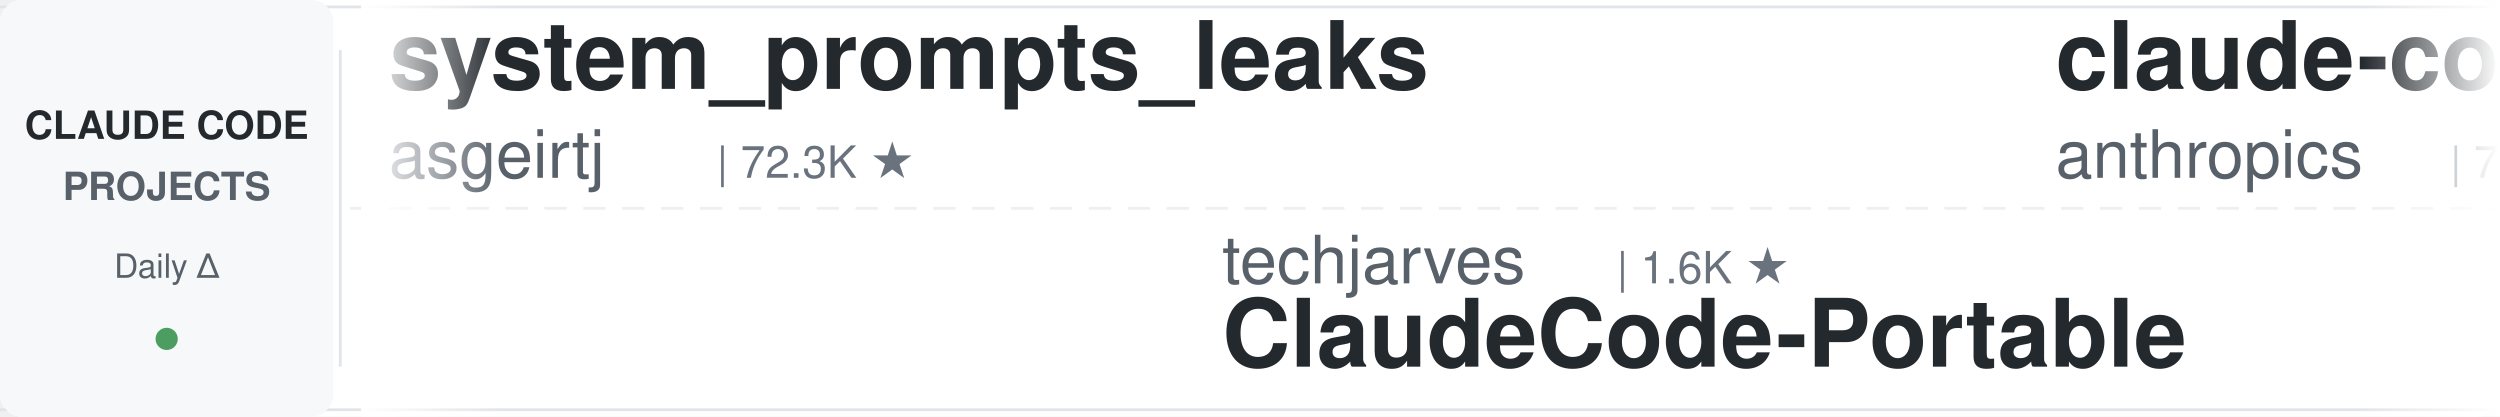
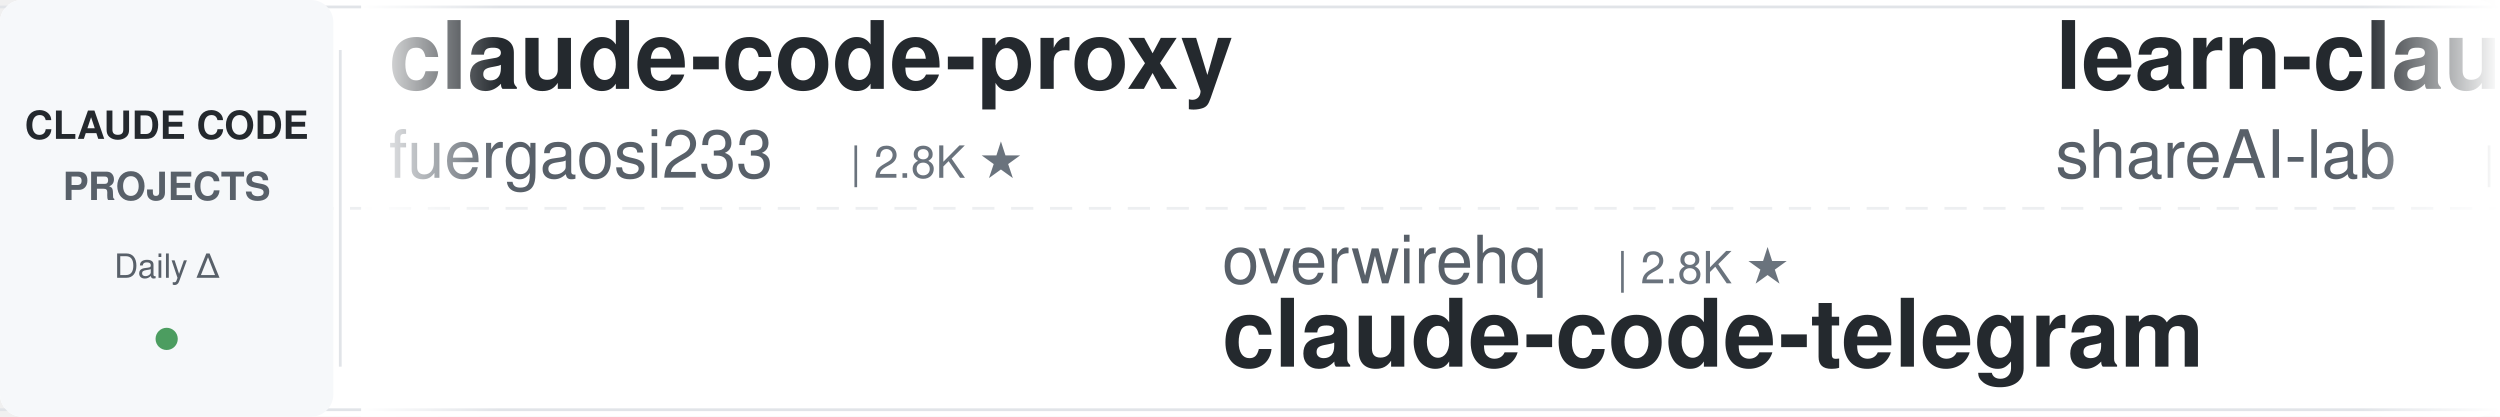
<svg xmlns="http://www.w3.org/2000/svg" width="900" height="150">
  <defs>
    <linearGradient id="leftFade" x1="0%" y1="0%" x2="100%" y2="0%">
      <stop offset="0%" style="stop-color:#ffffff;stop-opacity:1" />
      <stop offset="100%" style="stop-color:#ffffff;stop-opacity:0" />
    </linearGradient>
    <linearGradient id="rightFade" x1="0%" y1="0%" x2="100%" y2="0%">
      <stop offset="0%" style="stop-color:#ffffff;stop-opacity:0" />
      <stop offset="100%" style="stop-color:#ffffff;stop-opacity:1" />
    </linearGradient>
  </defs>
  <rect width="900" height="150" fill="#ffffff" rx="8" />
  <rect x="0" y="2" width="900" height="1" fill="#e1e4e8" />
  <rect x="0" y="147" width="900" height="1" fill="#e1e4e8" />
  <line x1="0" y1="75" x2="900" y2="75" stroke="#e1e4e8" stroke-width="1" stroke-dasharray="8 6" opacity="0.6" />
  <rect x="0" y="0" width="120" height="150" fill="#f6f8fa" rx="8" />
  <text x="60" y="50" font-family="-apple-system, BlinkMacSystemFont, 'Segoe UI', Helvetica, Arial, sans-serif" font-size="14" font-weight="600" fill="#24292e" text-anchor="middle">CLAUDE CODE</text>
  <text x="60" y="72" font-family="-apple-system, BlinkMacSystemFont, 'Segoe UI', Helvetica, Arial, sans-serif" font-size="14" font-weight="600" fill="#586069" text-anchor="middle">PROJECTS</text>
  <text x="60" y="100" font-family="-apple-system, BlinkMacSystemFont, 'Segoe UI', Helvetica, Arial, sans-serif" font-size="12" font-weight="500" fill="#586069" text-anchor="middle">Daily Δ</text>
  <circle cx="60" cy="122" r="4" fill="#22863a" opacity="0.8" />
  <rect x="122" y="18" width="1" height="114" fill="#e1e4e8" />
  <clipPath id="tickerClip">
    <rect x="130" y="0" width="770" height="150" />
  </clipPath>
  <g clip-path="url(#tickerClip)">
    <g id="tickerItems">
      <animateTransform attributeName="transform" attributeType="XML" type="translate" from="0 0" to="-3000 0" dur="54s" repeatCount="indefinite" />
      <g transform="translate(0, 0)">
-         <text x="140" y="32" font-family="-apple-system, BlinkMacSystemFont, 'Segoe UI', Helvetica, Arial, sans-serif" font-size="34" font-weight="600" fill="#24292e">system_prompts_leaks</text>
-         <text x="140" y="64" font-family="-apple-system, BlinkMacSystemFont, 'Segoe UI', Helvetica, Arial, sans-serif" font-size="24" font-weight="400" fill="#586069">asgeirtj</text>
-         <text x="258" y="64" font-family="-apple-system, BlinkMacSystemFont, 'Segoe UI', Helvetica, Arial, sans-serif" font-size="16" font-weight="500" fill="#6a737d">| 72.3K ★</text>
+         <text x="140" y="32" font-family="-apple-system, BlinkMacSystemFont, 'Segoe UI', Helvetica, Arial, sans-serif" font-size="34" font-weight="600" fill="#24292e">claude-code-proxy</text>
+         <text x="140" y="64" font-family="-apple-system, BlinkMacSystemFont, 'Segoe UI', Helvetica, Arial, sans-serif" font-size="24" font-weight="400" fill="#586069">fuergaosi233</text>
+         <text x="306" y="64" font-family="-apple-system, BlinkMacSystemFont, 'Segoe UI', Helvetica, Arial, sans-serif" font-size="16" font-weight="500" fill="#6a737d">| 2.8K ★</text>
      </g>
      <g transform="translate(300, 0)">
-         <text x="140" y="102" font-family="-apple-system, BlinkMacSystemFont, 'Segoe UI', Helvetica, Arial, sans-serif" font-size="24" font-weight="400" fill="#586069">techjarves</text>
-         <text x="282" y="102" font-family="-apple-system, BlinkMacSystemFont, 'Segoe UI', Helvetica, Arial, sans-serif" font-size="16" font-weight="500" fill="#6a737d">| 1.6K ★</text>
-         <text x="140" y="132" font-family="-apple-system, BlinkMacSystemFont, 'Segoe UI', Helvetica, Arial, sans-serif" font-size="34" font-weight="600" fill="#24292e">ClaudeCode-Portable</text>
+         <text x="140" y="102" font-family="-apple-system, BlinkMacSystemFont, 'Segoe UI', Helvetica, Arial, sans-serif" font-size="24" font-weight="400" fill="#586069">overwirehq</text>
+         <text x="282" y="102" font-family="-apple-system, BlinkMacSystemFont, 'Segoe UI', Helvetica, Arial, sans-serif" font-size="16" font-weight="500" fill="#6a737d">| 2.8K ★</text>
+         <text x="140" y="132" font-family="-apple-system, BlinkMacSystemFont, 'Segoe UI', Helvetica, Arial, sans-serif" font-size="34" font-weight="600" fill="#24292e">claude-code-telegram</text>
      </g>
      <g transform="translate(600, 0)">
-         <text x="140" y="32" font-family="-apple-system, BlinkMacSystemFont, 'Segoe UI', Helvetica, Arial, sans-serif" font-size="34" font-weight="600" fill="#24292e">claude-code-security-rev...</text>
-         <text x="140" y="64" font-family="-apple-system, BlinkMacSystemFont, 'Segoe UI', Helvetica, Arial, sans-serif" font-size="24" font-weight="400" fill="#586069">anthropics</text>
-         <text x="282" y="64" font-family="-apple-system, BlinkMacSystemFont, 'Segoe UI', Helvetica, Arial, sans-serif" font-size="16" font-weight="500" fill="#6a737d">| 7.0K ★</text>
+         <text x="140" y="32" font-family="-apple-system, BlinkMacSystemFont, 'Segoe UI', Helvetica, Arial, sans-serif" font-size="34" font-weight="600" fill="#24292e">learn-claude-code</text>
+         <text x="140" y="64" font-family="-apple-system, BlinkMacSystemFont, 'Segoe UI', Helvetica, Arial, sans-serif" font-size="24" font-weight="400" fill="#586069">shareAI-lab</text>
+         <text x="294" y="64" font-family="-apple-system, BlinkMacSystemFont, 'Segoe UI', Helvetica, Arial, sans-serif" font-size="16" font-weight="500" fill="#6a737d">| 80.7K ★</text>
      </g>
      <g transform="translate(900, 0)">
-         <text x="140" y="102" font-family="-apple-system, BlinkMacSystemFont, 'Segoe UI', Helvetica, Arial, sans-serif" font-size="24" font-weight="400" fill="#586069">Maciek-roboblog</text>
-         <text x="342" y="102" font-family="-apple-system, BlinkMacSystemFont, 'Segoe UI', Helvetica, Arial, sans-serif" font-size="16" font-weight="500" fill="#6a737d">| 8.8K ★</text>
-         <text x="140" y="132" font-family="-apple-system, BlinkMacSystemFont, 'Segoe UI', Helvetica, Arial, sans-serif" font-size="34" font-weight="600" fill="#24292e">Claude-Code-Usage-Monito...</text>
+         <text x="140" y="102" font-family="-apple-system, BlinkMacSystemFont, 'Segoe UI', Helvetica, Arial, sans-serif" font-size="24" font-weight="400" fill="#586069">disler</text>
+         <text x="234" y="102" font-family="-apple-system, BlinkMacSystemFont, 'Segoe UI', Helvetica, Arial, sans-serif" font-size="16" font-weight="500" fill="#6a737d">| 4.0K ★</text>
+         <text x="140" y="132" font-family="-apple-system, BlinkMacSystemFont, 'Segoe UI', Helvetica, Arial, sans-serif" font-size="34" font-weight="600" fill="#24292e">claude-code-hooks-master...</text>
      </g>
      <g transform="translate(1200, 0)">
-         <text x="140" y="32" font-family="-apple-system, BlinkMacSystemFont, 'Segoe UI', Helvetica, Arial, sans-serif" font-size="34" font-weight="600" fill="#24292e">ECC</text>
-         <text x="140" y="64" font-family="-apple-system, BlinkMacSystemFont, 'Segoe UI', Helvetica, Arial, sans-serif" font-size="24" font-weight="400" fill="#586069">affaan-m</text>
-         <text x="258" y="64" font-family="-apple-system, BlinkMacSystemFont, 'Segoe UI', Helvetica, Arial, sans-serif" font-size="16" font-weight="500" fill="#6a737d">| 308.0K ★</text>
+         <text x="140" y="32" font-family="-apple-system, BlinkMacSystemFont, 'Segoe UI', Helvetica, Arial, sans-serif" font-size="34" font-weight="600" fill="#24292e">claude-code-book</text>
+         <text x="140" y="64" font-family="-apple-system, BlinkMacSystemFont, 'Segoe UI', Helvetica, Arial, sans-serif" font-size="24" font-weight="400" fill="#586069">lintsinghua</text>
+         <text x="294" y="64" font-family="-apple-system, BlinkMacSystemFont, 'Segoe UI', Helvetica, Arial, sans-serif" font-size="16" font-weight="500" fill="#6a737d">| 4.4K ★</text>
      </g>
      <g transform="translate(1500, 0)">
-         <text x="140" y="102" font-family="-apple-system, BlinkMacSystemFont, 'Segoe UI', Helvetica, Arial, sans-serif" font-size="24" font-weight="400" fill="#586069">xu-xiang</text>
-         <text x="258" y="102" font-family="-apple-system, BlinkMacSystemFont, 'Segoe UI', Helvetica, Arial, sans-serif" font-size="16" font-weight="500" fill="#6a737d">| 2.0K ★</text>
-         <text x="140" y="132" font-family="-apple-system, BlinkMacSystemFont, 'Segoe UI', Helvetica, Arial, sans-serif" font-size="34" font-weight="600" fill="#24292e">everything-claude-code-z...</text>
+         <text x="140" y="102" font-family="-apple-system, BlinkMacSystemFont, 'Segoe UI', Helvetica, Arial, sans-serif" font-size="24" font-weight="400" fill="#586069">digitalsamba</text>
+         <text x="306" y="102" font-family="-apple-system, BlinkMacSystemFont, 'Segoe UI', Helvetica, Arial, sans-serif" font-size="16" font-weight="500" fill="#6a737d">| 2.7K ★</text>
+         <text x="140" y="132" font-family="-apple-system, BlinkMacSystemFont, 'Segoe UI', Helvetica, Arial, sans-serif" font-size="34" font-weight="600" fill="#24292e">claude-code-video-toolki...</text>
      </g>
      <g transform="translate(1800, 0)">
-         <text x="140" y="32" font-family="-apple-system, BlinkMacSystemFont, 'Segoe UI', Helvetica, Arial, sans-serif" font-size="34" font-weight="600" fill="#24292e">claude-code-best-practic...</text>
-         <text x="140" y="64" font-family="-apple-system, BlinkMacSystemFont, 'Segoe UI', Helvetica, Arial, sans-serif" font-size="24" font-weight="400" fill="#586069">shanraisshan</text>
-         <text x="306" y="64" font-family="-apple-system, BlinkMacSystemFont, 'Segoe UI', Helvetica, Arial, sans-serif" font-size="16" font-weight="500" fill="#6a737d">| 69.3K ★</text>
+         <text x="140" y="32" font-family="-apple-system, BlinkMacSystemFont, 'Segoe UI', Helvetica, Arial, sans-serif" font-size="34" font-weight="600" fill="#24292e">sc-claude-code-files</text>
+         <text x="140" y="64" font-family="-apple-system, BlinkMacSystemFont, 'Segoe UI', Helvetica, Arial, sans-serif" font-size="24" font-weight="400" fill="#586069">https-deeplearning-ai</text>
+         <text x="414" y="64" font-family="-apple-system, BlinkMacSystemFont, 'Segoe UI', Helvetica, Arial, sans-serif" font-size="16" font-weight="500" fill="#6a737d">| 566 ★</text>
      </g>
      <g transform="translate(2100, 0)">
-         <text x="140" y="102" font-family="-apple-system, BlinkMacSystemFont, 'Segoe UI', Helvetica, Arial, sans-serif" font-size="24" font-weight="400" fill="#586069">Chachamaru127</text>
-         <text x="318" y="102" font-family="-apple-system, BlinkMacSystemFont, 'Segoe UI', Helvetica, Arial, sans-serif" font-size="16" font-weight="500" fill="#6a737d">| 3.2K ★</text>
-         <text x="140" y="132" font-family="-apple-system, BlinkMacSystemFont, 'Segoe UI', Helvetica, Arial, sans-serif" font-size="34" font-weight="600" fill="#24292e">claude-code-harness</text>
+         <text x="140" y="102" font-family="-apple-system, BlinkMacSystemFont, 'Segoe UI', Helvetica, Arial, sans-serif" font-size="24" font-weight="400" fill="#586069">Donchitos</text>
+         <text x="270" y="102" font-family="-apple-system, BlinkMacSystemFont, 'Segoe UI', Helvetica, Arial, sans-serif" font-size="16" font-weight="500" fill="#6a737d">| 40.5K ★</text>
+         <text x="140" y="132" font-family="-apple-system, BlinkMacSystemFont, 'Segoe UI', Helvetica, Arial, sans-serif" font-size="34" font-weight="600" fill="#24292e">Claude-Code-Game-Studios</text>
      </g>
      <g transform="translate(2400, 0)">
-         <text x="140" y="32" font-family="-apple-system, BlinkMacSystemFont, 'Segoe UI', Helvetica, Arial, sans-serif" font-size="34" font-weight="600" fill="#24292e">awesome-claude-code-suba...</text>
-         <text x="140" y="64" font-family="-apple-system, BlinkMacSystemFont, 'Segoe UI', Helvetica, Arial, sans-serif" font-size="24" font-weight="400" fill="#586069">VoltAgent</text>
-         <text x="270" y="64" font-family="-apple-system, BlinkMacSystemFont, 'Segoe UI', Helvetica, Arial, sans-serif" font-size="16" font-weight="500" fill="#6a737d">| 26.7K ★</text>
+         <text x="140" y="32" font-family="-apple-system, BlinkMacSystemFont, 'Segoe UI', Helvetica, Arial, sans-serif" font-size="34" font-weight="600" fill="#24292e">claude-code-router</text>
+         <text x="140" y="64" font-family="-apple-system, BlinkMacSystemFont, 'Segoe UI', Helvetica, Arial, sans-serif" font-size="24" font-weight="400" fill="#586069">musistudio</text>
+         <text x="282" y="64" font-family="-apple-system, BlinkMacSystemFont, 'Segoe UI', Helvetica, Arial, sans-serif" font-size="16" font-weight="500" fill="#6a737d">| 38.3K ★</text>
      </g>
      <g transform="translate(2700, 0)">
-         <text x="140" y="102" font-family="-apple-system, BlinkMacSystemFont, 'Segoe UI', Helvetica, Arial, sans-serif" font-size="24" font-weight="400" fill="#586069">WorldFlowAI</text>
-         <text x="294" y="102" font-family="-apple-system, BlinkMacSystemFont, 'Segoe UI', Helvetica, Arial, sans-serif" font-size="16" font-weight="500" fill="#6a737d">| 6.7K ★</text>
-         <text x="140" y="132" font-family="-apple-system, BlinkMacSystemFont, 'Segoe UI', Helvetica, Arial, sans-serif" font-size="34" font-weight="600" fill="#24292e">everything-claude-code</text>
+         <text x="140" y="102" font-family="-apple-system, BlinkMacSystemFont, 'Segoe UI', Helvetica, Arial, sans-serif" font-size="24" font-weight="400" fill="#586069">rohitg00</text>
+         <text x="258" y="102" font-family="-apple-system, BlinkMacSystemFont, 'Segoe UI', Helvetica, Arial, sans-serif" font-size="16" font-weight="500" fill="#6a737d">| 2.9K ★</text>
+         <text x="140" y="132" font-family="-apple-system, BlinkMacSystemFont, 'Segoe UI', Helvetica, Arial, sans-serif" font-size="34" font-weight="600" fill="#24292e">awesome-claude-code-tool...</text>
      </g>
      <g transform="translate(3000, 0)">
-         <text x="140" y="32" font-family="-apple-system, BlinkMacSystemFont, 'Segoe UI', Helvetica, Arial, sans-serif" font-size="34" font-weight="600" fill="#24292e">system_prompts_leaks</text>
-         <text x="140" y="64" font-family="-apple-system, BlinkMacSystemFont, 'Segoe UI', Helvetica, Arial, sans-serif" font-size="24" font-weight="400" fill="#586069">asgeirtj</text>
-         <text x="258" y="64" font-family="-apple-system, BlinkMacSystemFont, 'Segoe UI', Helvetica, Arial, sans-serif" font-size="16" font-weight="500" fill="#6a737d">| 72.3K ★</text>
+         <text x="140" y="32" font-family="-apple-system, BlinkMacSystemFont, 'Segoe UI', Helvetica, Arial, sans-serif" font-size="34" font-weight="600" fill="#24292e">claude-code-proxy</text>
+         <text x="140" y="64" font-family="-apple-system, BlinkMacSystemFont, 'Segoe UI', Helvetica, Arial, sans-serif" font-size="24" font-weight="400" fill="#586069">fuergaosi233</text>
+         <text x="306" y="64" font-family="-apple-system, BlinkMacSystemFont, 'Segoe UI', Helvetica, Arial, sans-serif" font-size="16" font-weight="500" fill="#6a737d">| 2.8K ★</text>
      </g>
      <g transform="translate(3300, 0)">
-         <text x="140" y="102" font-family="-apple-system, BlinkMacSystemFont, 'Segoe UI', Helvetica, Arial, sans-serif" font-size="24" font-weight="400" fill="#586069">techjarves</text>
-         <text x="282" y="102" font-family="-apple-system, BlinkMacSystemFont, 'Segoe UI', Helvetica, Arial, sans-serif" font-size="16" font-weight="500" fill="#6a737d">| 1.6K ★</text>
-         <text x="140" y="132" font-family="-apple-system, BlinkMacSystemFont, 'Segoe UI', Helvetica, Arial, sans-serif" font-size="34" font-weight="600" fill="#24292e">ClaudeCode-Portable</text>
+         <text x="140" y="102" font-family="-apple-system, BlinkMacSystemFont, 'Segoe UI', Helvetica, Arial, sans-serif" font-size="24" font-weight="400" fill="#586069">overwirehq</text>
+         <text x="282" y="102" font-family="-apple-system, BlinkMacSystemFont, 'Segoe UI', Helvetica, Arial, sans-serif" font-size="16" font-weight="500" fill="#6a737d">| 2.8K ★</text>
+         <text x="140" y="132" font-family="-apple-system, BlinkMacSystemFont, 'Segoe UI', Helvetica, Arial, sans-serif" font-size="34" font-weight="600" fill="#24292e">claude-code-telegram</text>
      </g>
      <g transform="translate(3600, 0)">
-         <text x="140" y="32" font-family="-apple-system, BlinkMacSystemFont, 'Segoe UI', Helvetica, Arial, sans-serif" font-size="34" font-weight="600" fill="#24292e">claude-code-security-rev...</text>
-         <text x="140" y="64" font-family="-apple-system, BlinkMacSystemFont, 'Segoe UI', Helvetica, Arial, sans-serif" font-size="24" font-weight="400" fill="#586069">anthropics</text>
-         <text x="282" y="64" font-family="-apple-system, BlinkMacSystemFont, 'Segoe UI', Helvetica, Arial, sans-serif" font-size="16" font-weight="500" fill="#6a737d">| 7.0K ★</text>
+         <text x="140" y="32" font-family="-apple-system, BlinkMacSystemFont, 'Segoe UI', Helvetica, Arial, sans-serif" font-size="34" font-weight="600" fill="#24292e">learn-claude-code</text>
+         <text x="140" y="64" font-family="-apple-system, BlinkMacSystemFont, 'Segoe UI', Helvetica, Arial, sans-serif" font-size="24" font-weight="400" fill="#586069">shareAI-lab</text>
+         <text x="294" y="64" font-family="-apple-system, BlinkMacSystemFont, 'Segoe UI', Helvetica, Arial, sans-serif" font-size="16" font-weight="500" fill="#6a737d">| 80.7K ★</text>
      </g>
      <g transform="translate(3900, 0)">
-         <text x="140" y="102" font-family="-apple-system, BlinkMacSystemFont, 'Segoe UI', Helvetica, Arial, sans-serif" font-size="24" font-weight="400" fill="#586069">Maciek-roboblog</text>
-         <text x="342" y="102" font-family="-apple-system, BlinkMacSystemFont, 'Segoe UI', Helvetica, Arial, sans-serif" font-size="16" font-weight="500" fill="#6a737d">| 8.8K ★</text>
-         <text x="140" y="132" font-family="-apple-system, BlinkMacSystemFont, 'Segoe UI', Helvetica, Arial, sans-serif" font-size="34" font-weight="600" fill="#24292e">Claude-Code-Usage-Monito...</text>
+         <text x="140" y="102" font-family="-apple-system, BlinkMacSystemFont, 'Segoe UI', Helvetica, Arial, sans-serif" font-size="24" font-weight="400" fill="#586069">disler</text>
+         <text x="234" y="102" font-family="-apple-system, BlinkMacSystemFont, 'Segoe UI', Helvetica, Arial, sans-serif" font-size="16" font-weight="500" fill="#6a737d">| 4.0K ★</text>
+         <text x="140" y="132" font-family="-apple-system, BlinkMacSystemFont, 'Segoe UI', Helvetica, Arial, sans-serif" font-size="34" font-weight="600" fill="#24292e">claude-code-hooks-master...</text>
      </g>
    </g>
  </g>
  <rect x="130" y="0" width="50" height="150" fill="url(#leftFade)" />
  <rect x="850" y="0" width="50" height="150" fill="url(#rightFade)" />
</svg>
